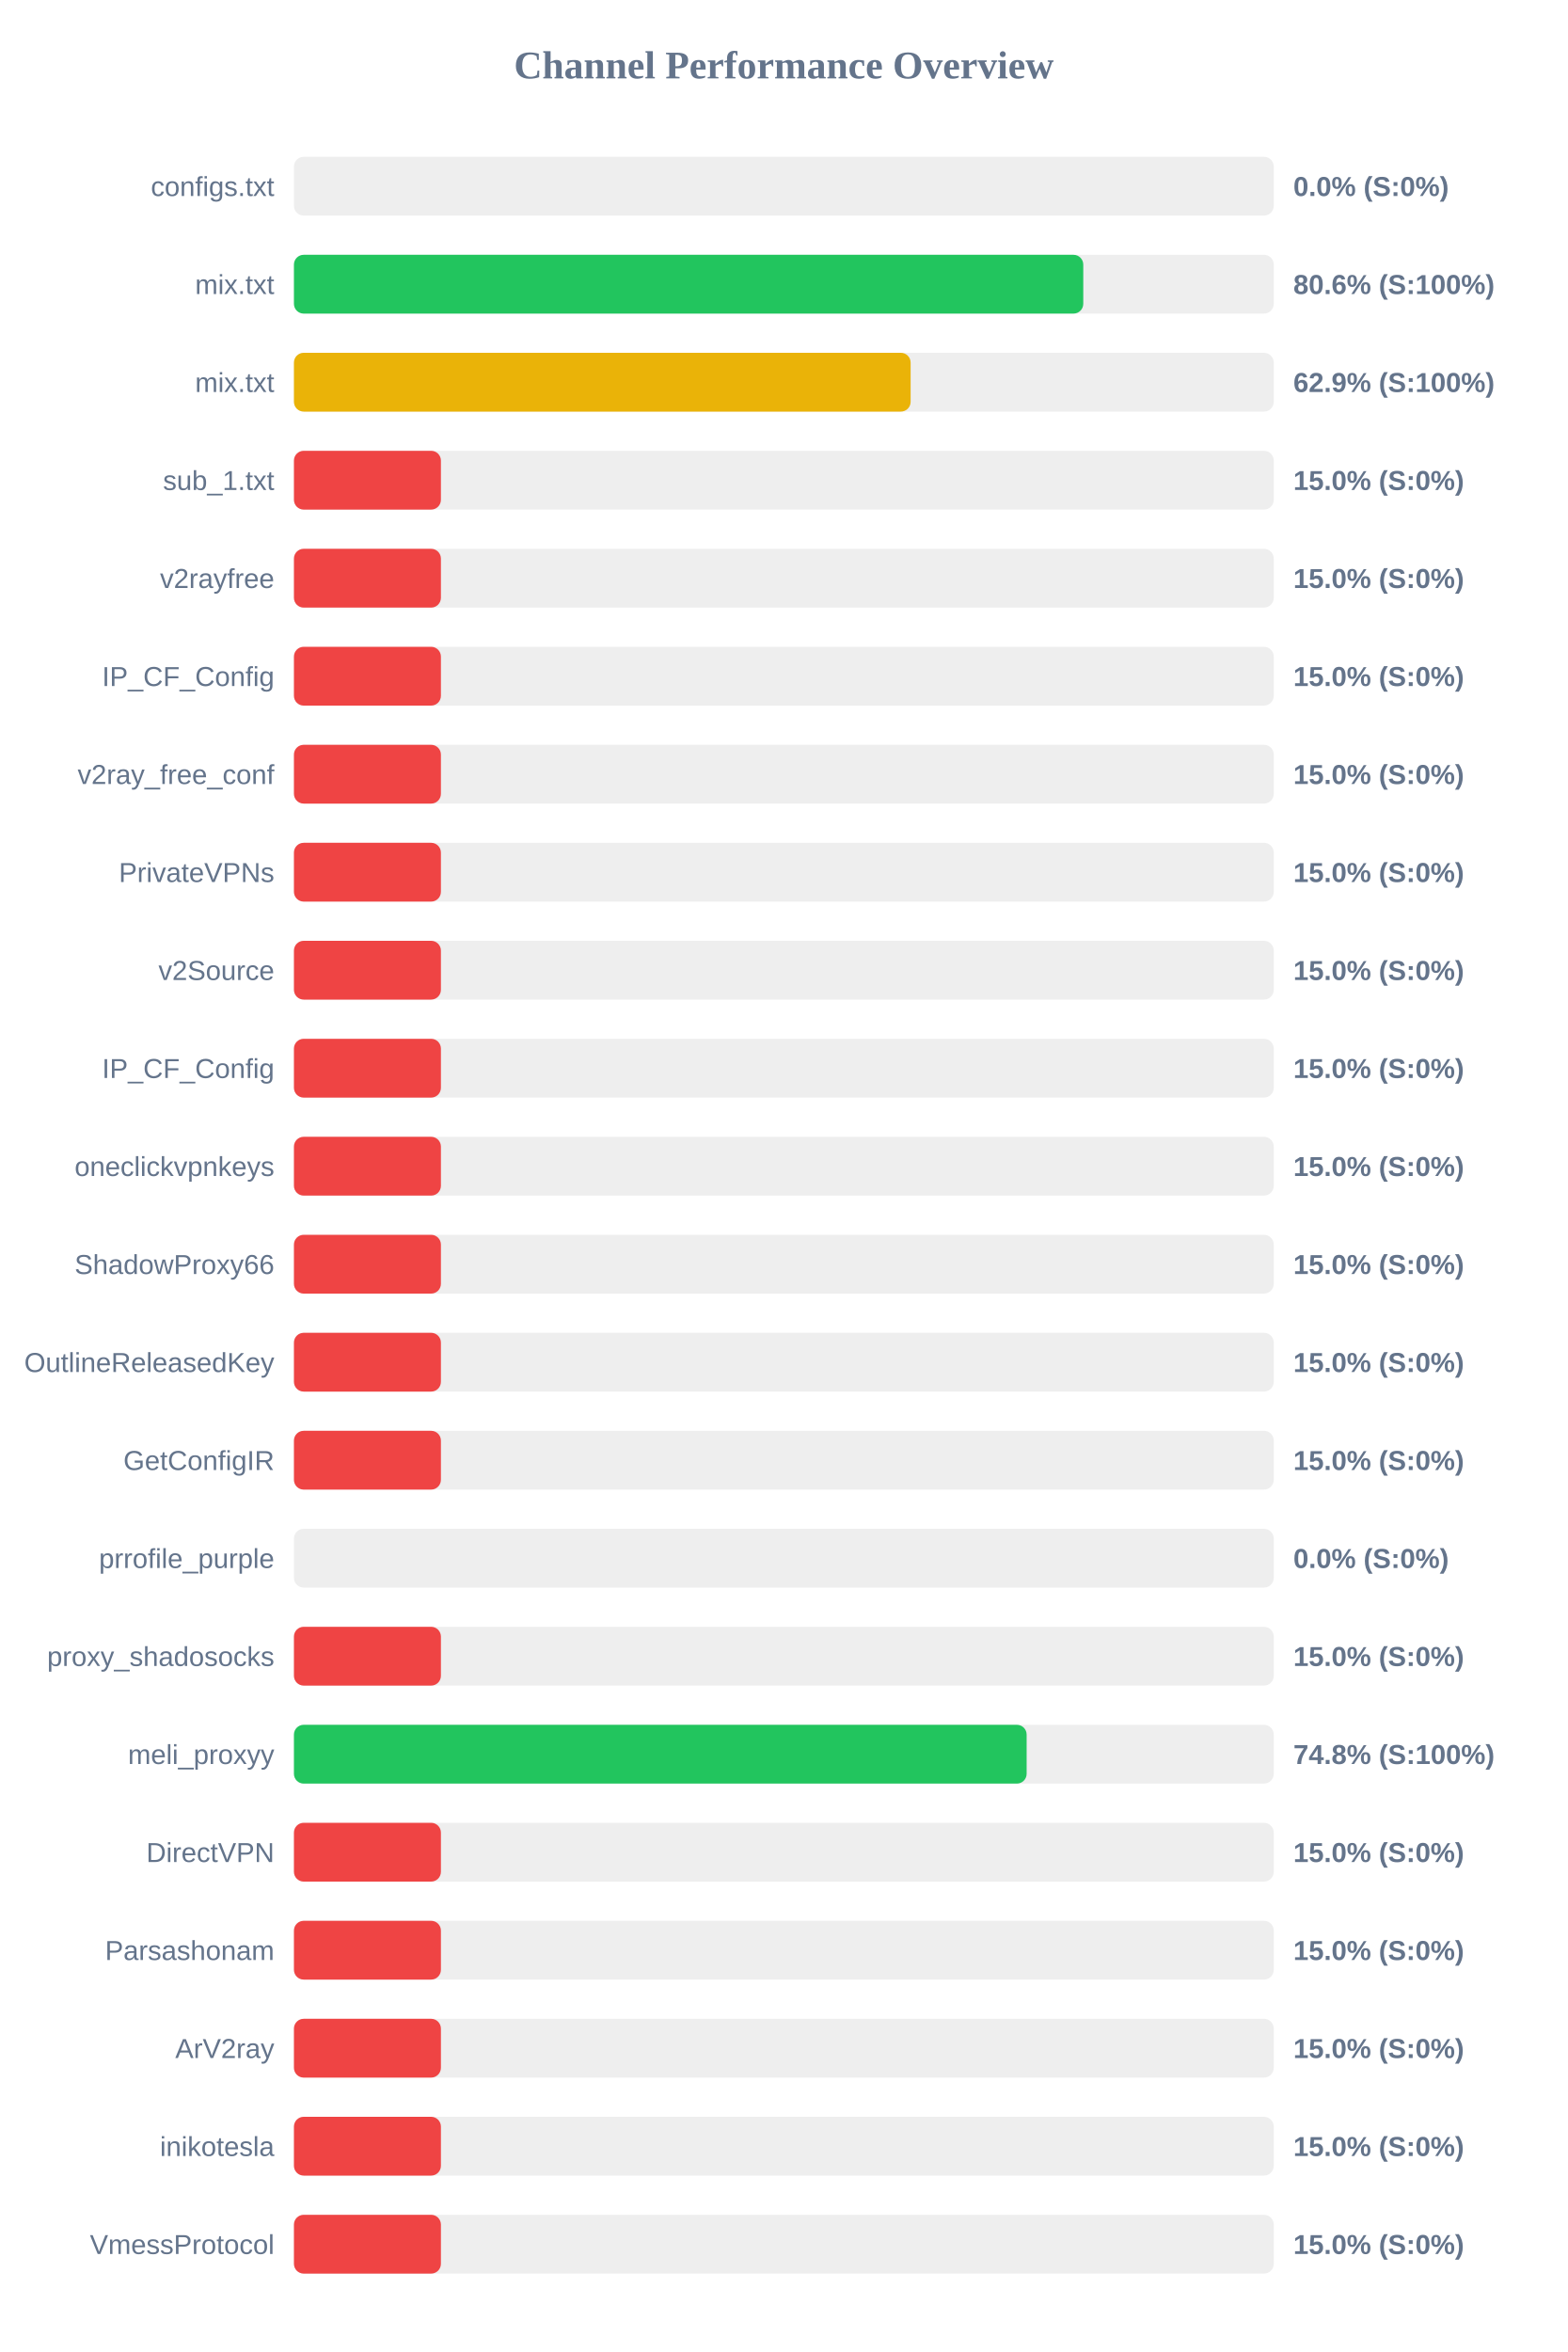
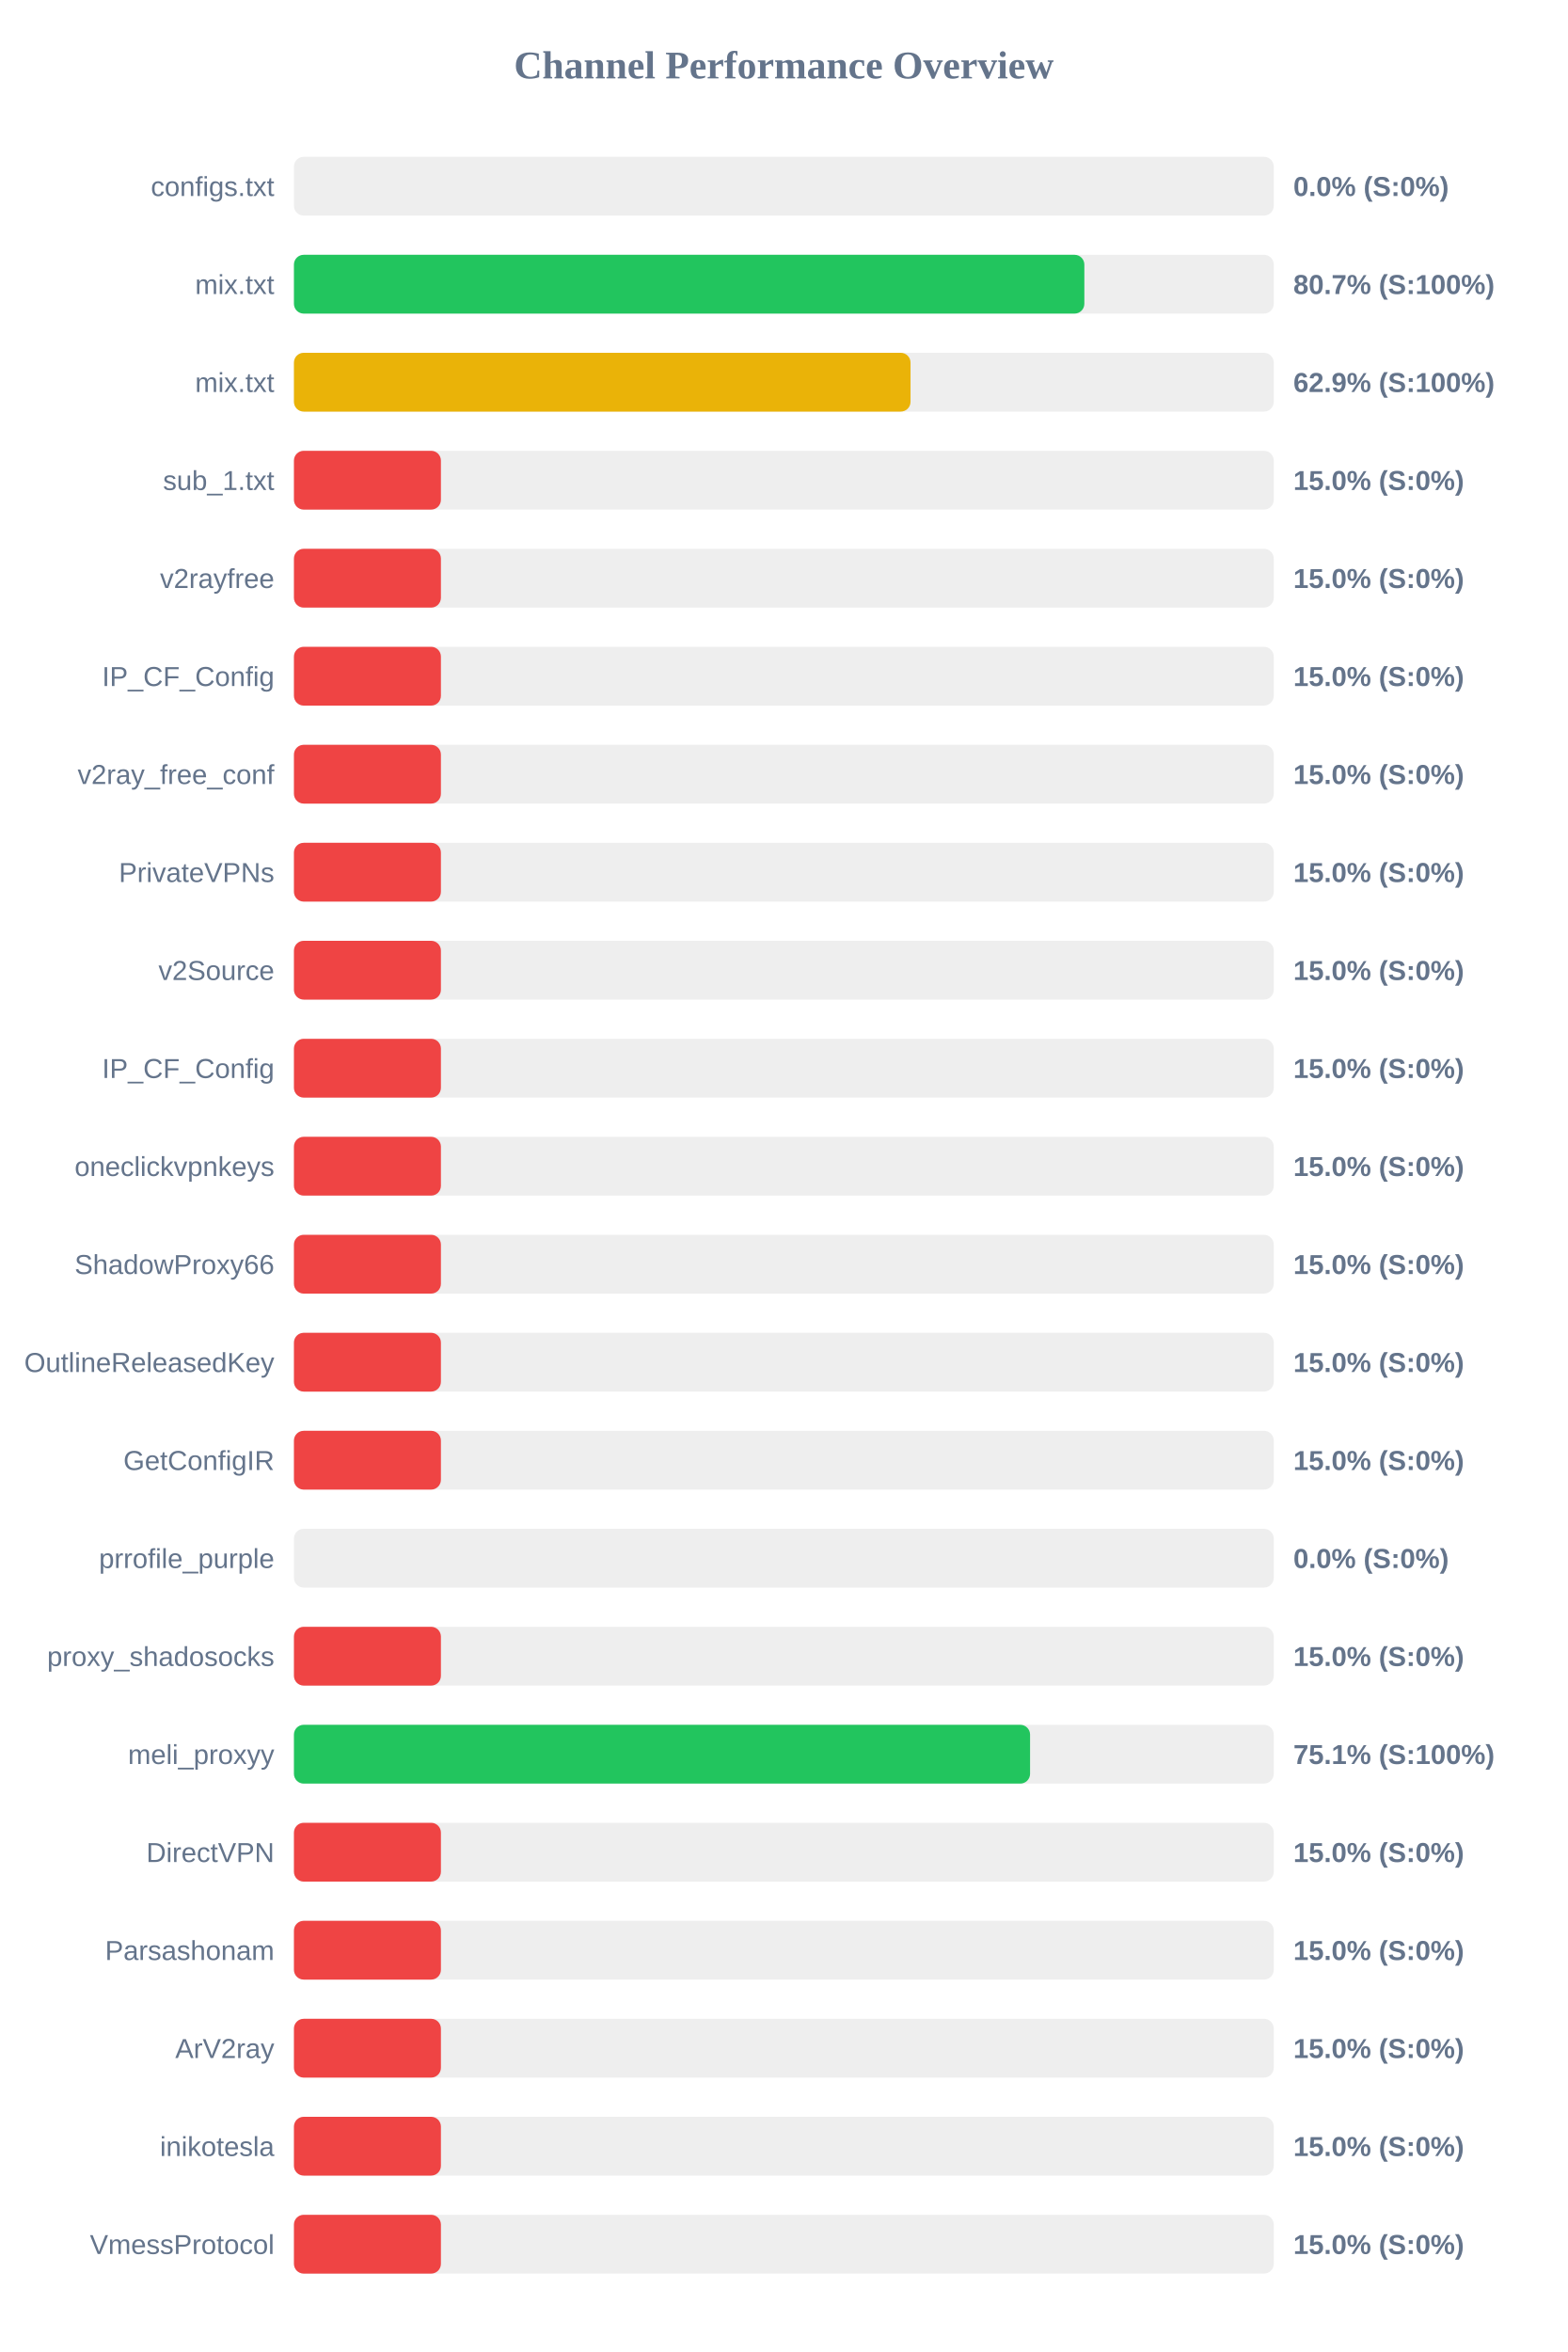
<svg xmlns="http://www.w3.org/2000/svg" width="800" height="1200" version="1.1">
  <style>
        .row { font: 14px Arial; fill: #64748b; }
        .score { font: bold 14px Arial; fill: #64748b; }
    </style>
  <text x="400" y="40" text-anchor="middle" font-size="20px" font-weight="bold" fill="#64748b">Channel Performance Overview</text>
  <rect x="150" y="80" width="500" height="30" fill="#eee" rx="5" />
  <rect x="150" y="80" width="0.0" height="30" fill="#ef4444" rx="5" />
  <text x="140" y="100" text-anchor="end" class="row">configs.txt</text>
  <text x="660" y="100" text-anchor="start" class="score">0.0% (S:0%)</text>
  <rect x="150" y="130" width="500" height="30" fill="#eee" rx="5" />
-   <rect x="150" y="130" width="402.8" height="30" fill="#22c55e" rx="5" />
+   <rect x="150" y="130" width="403.35" height="30" fill="#22c55e" rx="5" />
  <text x="140" y="150" text-anchor="end" class="row">mix.txt</text>
-   <text x="660" y="150" text-anchor="start" class="score">80.6% (S:100%)</text>
+   <text x="660" y="150" text-anchor="start" class="score">80.7% (S:100%)</text>
  <rect x="150" y="180" width="500" height="30" fill="#eee" rx="5" />
-   <rect x="150" y="180" width="314.7" height="30" fill="#eab308" rx="5" />
+   <rect x="150" y="180" width="314.65" height="30" fill="#eab308" rx="5" />
  <text x="140" y="200" text-anchor="end" class="row">mix.txt</text>
  <text x="660" y="200" text-anchor="start" class="score">62.9% (S:100%)</text>
  <rect x="150" y="230" width="500" height="30" fill="#eee" rx="5" />
  <rect x="150" y="230" width="75.0" height="30" fill="#ef4444" rx="5" />
  <text x="140" y="250" text-anchor="end" class="row">sub_1.txt</text>
  <text x="660" y="250" text-anchor="start" class="score">15.0% (S:0%)</text>
  <rect x="150" y="280" width="500" height="30" fill="#eee" rx="5" />
  <rect x="150" y="280" width="75.0" height="30" fill="#ef4444" rx="5" />
  <text x="140" y="300" text-anchor="end" class="row">v2rayfree</text>
  <text x="660" y="300" text-anchor="start" class="score">15.0% (S:0%)</text>
  <rect x="150" y="330" width="500" height="30" fill="#eee" rx="5" />
  <rect x="150" y="330" width="75.0" height="30" fill="#ef4444" rx="5" />
  <text x="140" y="350" text-anchor="end" class="row">IP_CF_Config</text>
  <text x="660" y="350" text-anchor="start" class="score">15.0% (S:0%)</text>
  <rect x="150" y="380" width="500" height="30" fill="#eee" rx="5" />
  <rect x="150" y="380" width="75.0" height="30" fill="#ef4444" rx="5" />
  <text x="140" y="400" text-anchor="end" class="row">v2ray_free_conf</text>
  <text x="660" y="400" text-anchor="start" class="score">15.0% (S:0%)</text>
  <rect x="150" y="430" width="500" height="30" fill="#eee" rx="5" />
  <rect x="150" y="430" width="75.0" height="30" fill="#ef4444" rx="5" />
  <text x="140" y="450" text-anchor="end" class="row">PrivateVPNs</text>
  <text x="660" y="450" text-anchor="start" class="score">15.0% (S:0%)</text>
  <rect x="150" y="480" width="500" height="30" fill="#eee" rx="5" />
  <rect x="150" y="480" width="75.0" height="30" fill="#ef4444" rx="5" />
  <text x="140" y="500" text-anchor="end" class="row">v2Source</text>
  <text x="660" y="500" text-anchor="start" class="score">15.0% (S:0%)</text>
  <rect x="150" y="530" width="500" height="30" fill="#eee" rx="5" />
  <rect x="150" y="530" width="75.0" height="30" fill="#ef4444" rx="5" />
  <text x="140" y="550" text-anchor="end" class="row">IP_CF_Config</text>
  <text x="660" y="550" text-anchor="start" class="score">15.0% (S:0%)</text>
  <rect x="150" y="580" width="500" height="30" fill="#eee" rx="5" />
  <rect x="150" y="580" width="75.0" height="30" fill="#ef4444" rx="5" />
  <text x="140" y="600" text-anchor="end" class="row">oneclickvpnkeys</text>
  <text x="660" y="600" text-anchor="start" class="score">15.0% (S:0%)</text>
  <rect x="150" y="630" width="500" height="30" fill="#eee" rx="5" />
  <rect x="150" y="630" width="75.0" height="30" fill="#ef4444" rx="5" />
  <text x="140" y="650" text-anchor="end" class="row">ShadowProxy66</text>
  <text x="660" y="650" text-anchor="start" class="score">15.0% (S:0%)</text>
  <rect x="150" y="680" width="500" height="30" fill="#eee" rx="5" />
  <rect x="150" y="680" width="75.0" height="30" fill="#ef4444" rx="5" />
  <text x="140" y="700" text-anchor="end" class="row">OutlineReleasedKey</text>
  <text x="660" y="700" text-anchor="start" class="score">15.0% (S:0%)</text>
  <rect x="150" y="730" width="500" height="30" fill="#eee" rx="5" />
  <rect x="150" y="730" width="75.0" height="30" fill="#ef4444" rx="5" />
  <text x="140" y="750" text-anchor="end" class="row">GetConfigIR</text>
  <text x="660" y="750" text-anchor="start" class="score">15.0% (S:0%)</text>
  <rect x="150" y="780" width="500" height="30" fill="#eee" rx="5" />
  <rect x="150" y="780" width="0.0" height="30" fill="#ef4444" rx="5" />
  <text x="140" y="800" text-anchor="end" class="row">prrofile_purple</text>
  <text x="660" y="800" text-anchor="start" class="score">0.0% (S:0%)</text>
  <rect x="150" y="830" width="500" height="30" fill="#eee" rx="5" />
  <rect x="150" y="830" width="75.0" height="30" fill="#ef4444" rx="5" />
  <text x="140" y="850" text-anchor="end" class="row">proxy_shadosocks</text>
  <text x="660" y="850" text-anchor="start" class="score">15.0% (S:0%)</text>
  <rect x="150" y="880" width="500" height="30" fill="#eee" rx="5" />
-   <rect x="150" y="880" width="373.9" height="30" fill="#22c55e" rx="5" />
+   <rect x="150" y="880" width="375.65" height="30" fill="#22c55e" rx="5" />
  <text x="140" y="900" text-anchor="end" class="row">meli_proxyy</text>
-   <text x="660" y="900" text-anchor="start" class="score">74.8% (S:100%)</text>
+   <text x="660" y="900" text-anchor="start" class="score">75.1% (S:100%)</text>
  <rect x="150" y="930" width="500" height="30" fill="#eee" rx="5" />
  <rect x="150" y="930" width="75.0" height="30" fill="#ef4444" rx="5" />
  <text x="140" y="950" text-anchor="end" class="row">DirectVPN</text>
  <text x="660" y="950" text-anchor="start" class="score">15.0% (S:0%)</text>
  <rect x="150" y="980" width="500" height="30" fill="#eee" rx="5" />
  <rect x="150" y="980" width="75.0" height="30" fill="#ef4444" rx="5" />
  <text x="140" y="1000" text-anchor="end" class="row">Parsashonam</text>
  <text x="660" y="1000" text-anchor="start" class="score">15.0% (S:0%)</text>
  <rect x="150" y="1030" width="500" height="30" fill="#eee" rx="5" />
  <rect x="150" y="1030" width="75.0" height="30" fill="#ef4444" rx="5" />
  <text x="140" y="1050" text-anchor="end" class="row">ArV2ray</text>
  <text x="660" y="1050" text-anchor="start" class="score">15.0% (S:0%)</text>
  <rect x="150" y="1080" width="500" height="30" fill="#eee" rx="5" />
  <rect x="150" y="1080" width="75.0" height="30" fill="#ef4444" rx="5" />
  <text x="140" y="1100" text-anchor="end" class="row">inikotesla</text>
  <text x="660" y="1100" text-anchor="start" class="score">15.0% (S:0%)</text>
  <rect x="150" y="1130" width="500" height="30" fill="#eee" rx="5" />
  <rect x="150" y="1130" width="75.0" height="30" fill="#ef4444" rx="5" />
  <text x="140" y="1150" text-anchor="end" class="row">VmessProtocol</text>
  <text x="660" y="1150" text-anchor="start" class="score">15.0% (S:0%)</text>
</svg>
